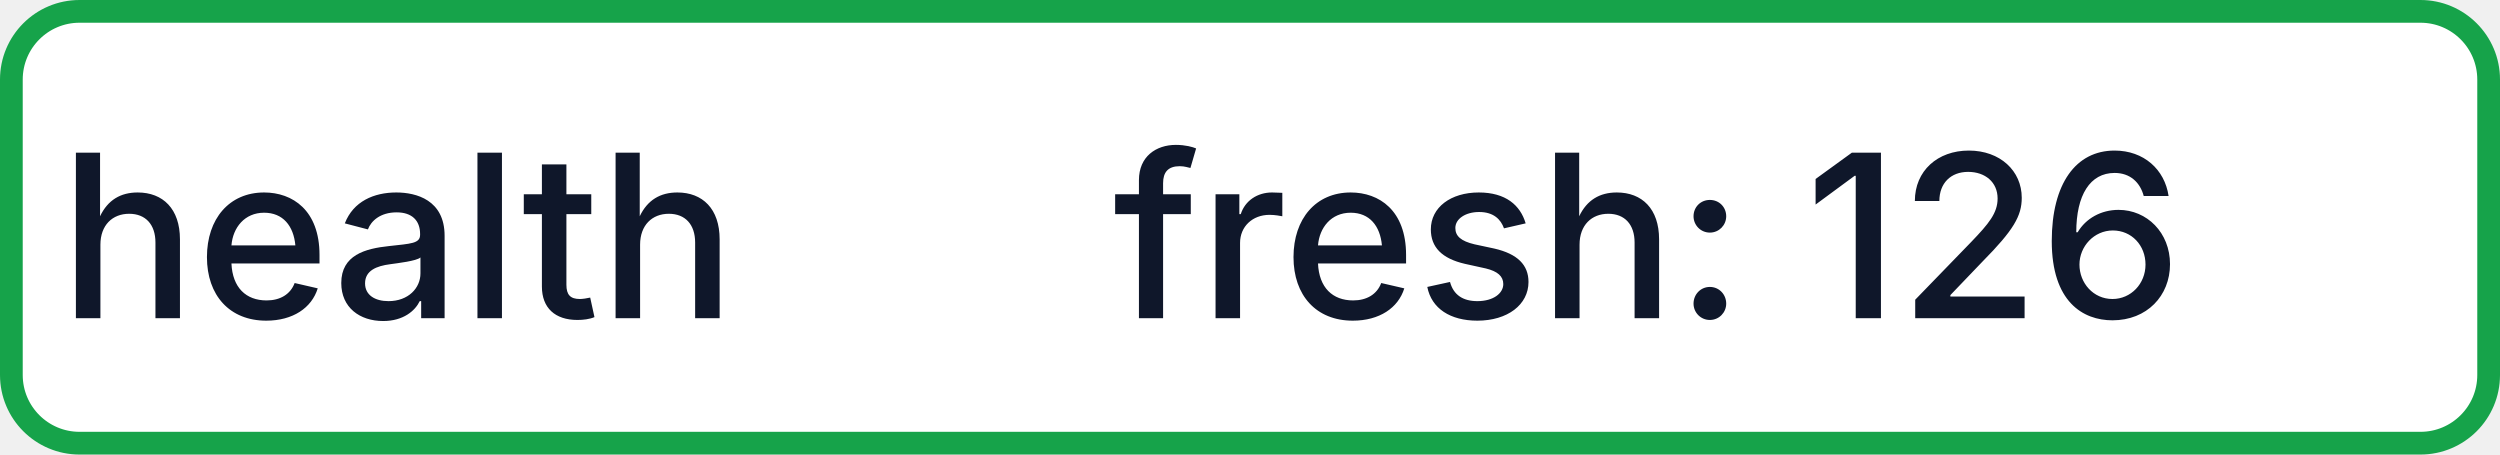
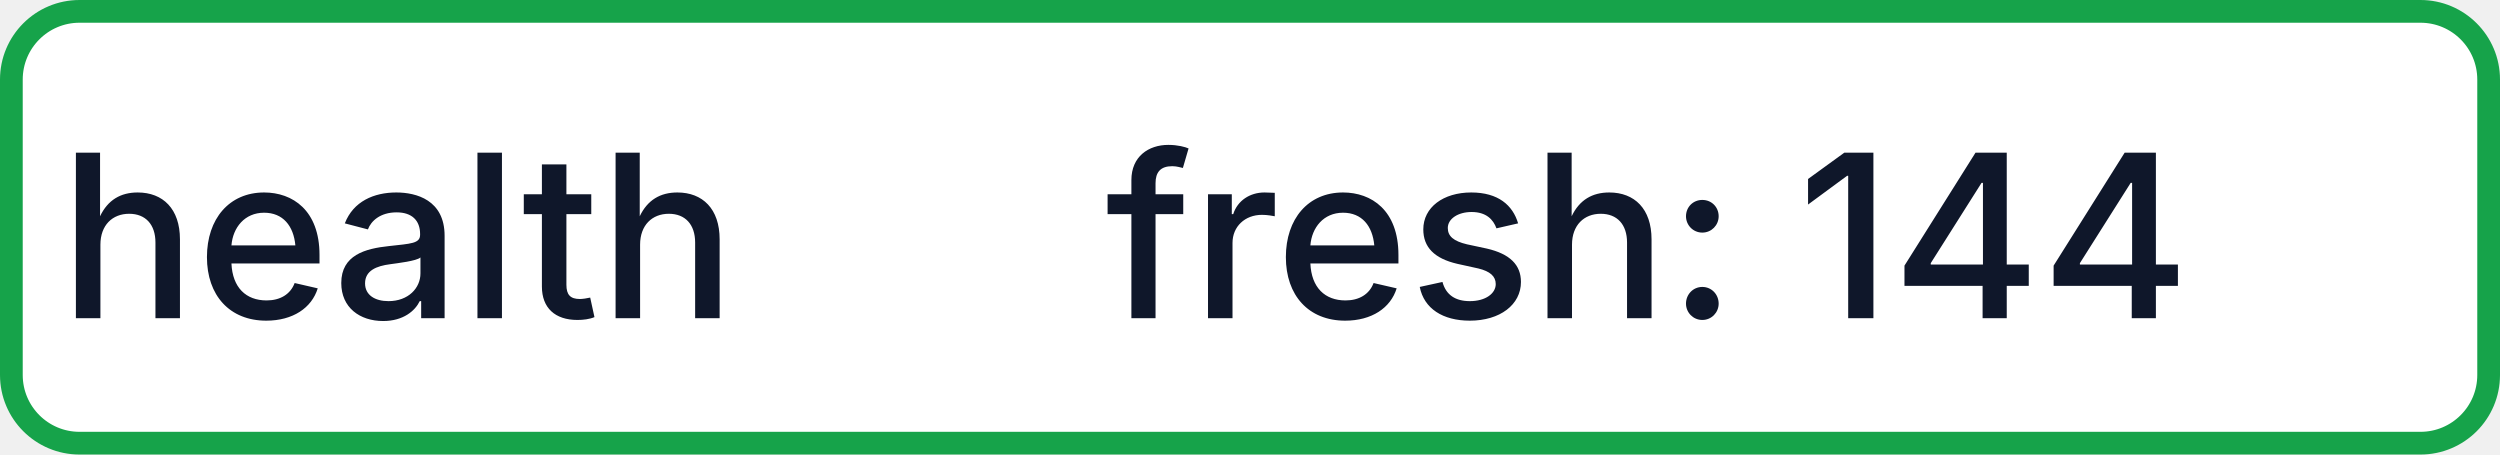
- <svg xmlns="http://www.w3.org/2000/svg" width="110" height="20" role="img" aria-label="health: fresh: 126">
+ <svg xmlns="http://www.w3.org/2000/svg" width="110" height="20" role="img" aria-label="health: fresh: 144">
  <rect x="0.5" y="0.5" width="109" height="19" rx="3" fill="#FFFFFF" stroke="#16A34A" stroke-width="1" />
  <g fill="#0F172A" text-anchor="middle" font-family="-apple-system,BlinkMacSystemFont,Segoe UI,sans-serif" font-size="10" font-weight="500">
    <text x="17.5" y="14">health</text>
-     <text x="72.5" y="14" textLength="68" lengthAdjust="spacingAndGlyphs">fresh: 126</text>
+     <text x="72.5" y="14" textLength="68" lengthAdjust="spacingAndGlyphs">fresh: 144</text>
  </g>
</svg>
